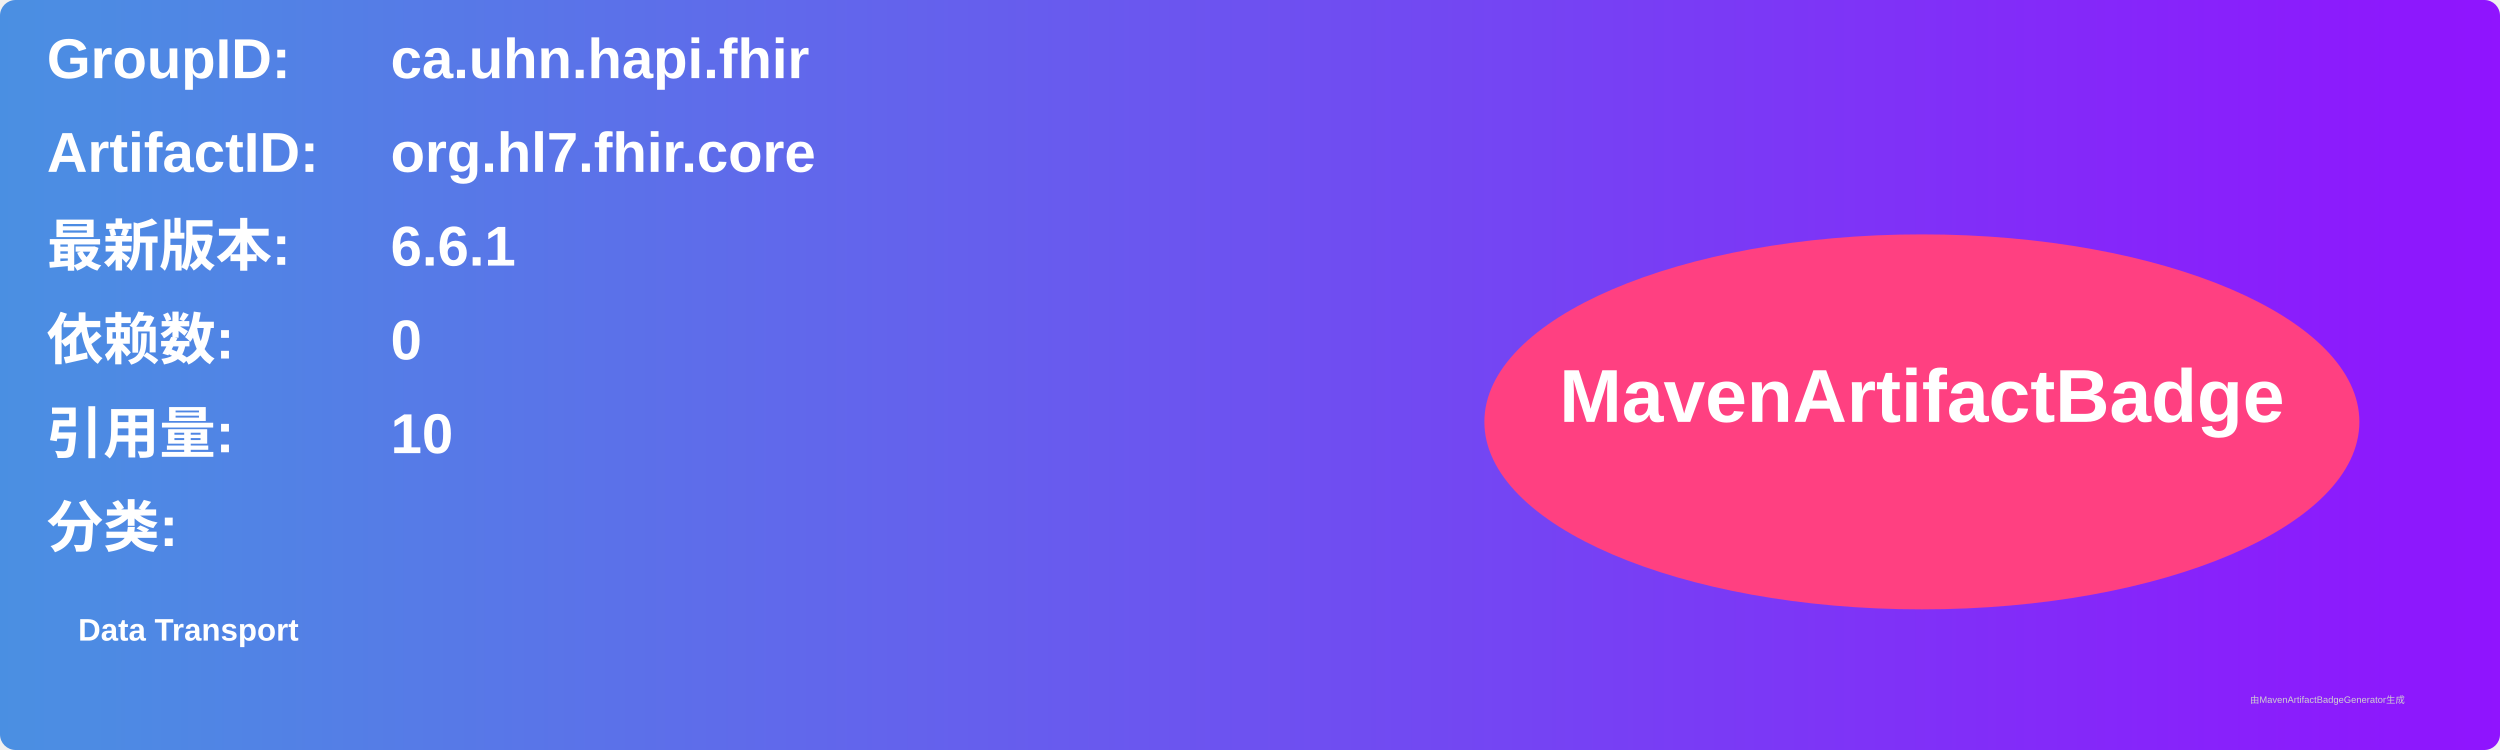
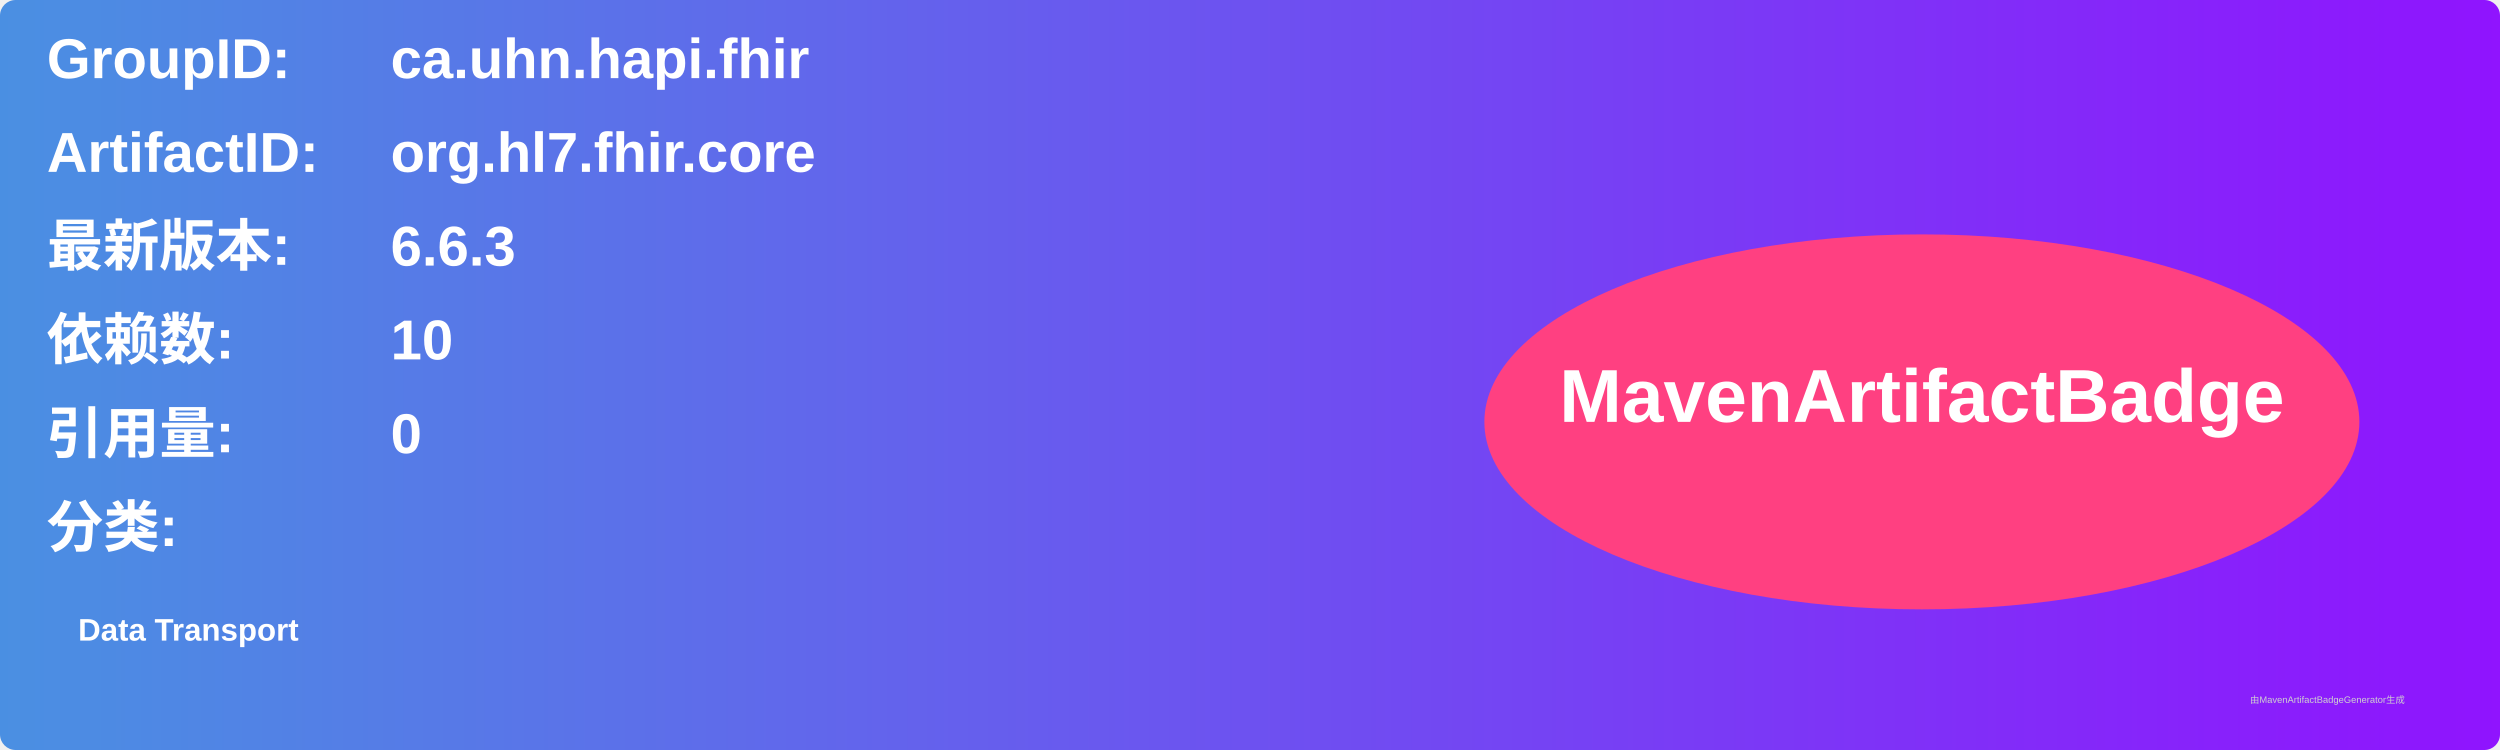
<svg xmlns="http://www.w3.org/2000/svg" width="800" height="240" viewBox="0 0 800 240">
  <linearGradient id="grad" x1="0%" y1="0%" x2="100%" y2="0%">
    <stop offset="0%" stop-color="#4a90e2" />
    <stop offset="100%" stop-color="#9013fe" />
  </linearGradient>
  <rect width="100%" height="100%" rx="5" ry="5" fill="url(#grad)" />
  <g transform="translate(15, 15)">
    <text x="0" y="10" font-family="Arial" font-size="18" fill="white" font-weight="bold" width="260">GroupID:</text>
    <text x="110" y="10" font-family="Arial" font-size="18" fill="white" font-weight="bold" width="460">ca.uhn.hapi.fhir</text>
    <text x="0" y="40" font-family="Arial" font-size="18" fill="white" font-weight="bold" width="260">ArtifactID:</text>
    <text x="110" y="40" font-family="Arial" font-size="18" fill="white" font-weight="bold" width="460">org.hl7.fhir.core</text>
    <text x="0" y="70" font-family="Arial" font-size="18" fill="white" font-weight="bold">最新版本:</text>
    <text x="110" y="70" font-family="Arial" font-size="18" fill="white" font-weight="bold">
-       <tspan font-weight="bold">6.6.1</tspan>
+       <tspan font-weight="bold">6.6.3</tspan>
    </text>
    <text x="0" y="100" font-family="Arial" font-size="18" fill="white" font-weight="bold">依赖数: </text>
    <text x="110" y="100" font-family="Arial" font-size="18" fill="white">
-       <tspan font-weight="bold">0</tspan>
+       <tspan font-weight="bold">10</tspan>
    </text>
    <text x="0" y="130" font-family="Arial" font-size="18" fill="white" font-weight="bold">引用量: </text>
    <text x="110" y="130" font-family="Arial" font-size="18" fill="white">
-       <tspan font-weight="bold">10</tspan>
+       <tspan font-weight="bold">0</tspan>
    </text>
    <text x="0" y="160" font-family="Arial" font-size="18" fill="white" font-weight="bold">分类:</text>
    <text x="10" y="190" font-family="Arial" font-size="10" fill="white">
      <tspan font-weight="bold">Data Transport</tspan>
    </text>
    <ellipse cx="600" cy="120" rx="140" ry="60" fill="#ff4081" />
    <text x="600" y="120" text-anchor="middle" font-family="Arial" font-size="24" fill="white" font-weight="bold">MavenArtifactBadge</text>
  </g>
  <text x="720" y="225" font-family="Arial" font-size="3" fill="#d0d0d0">由MavenArtifactBadgeGenerator生成</text>
</svg>
